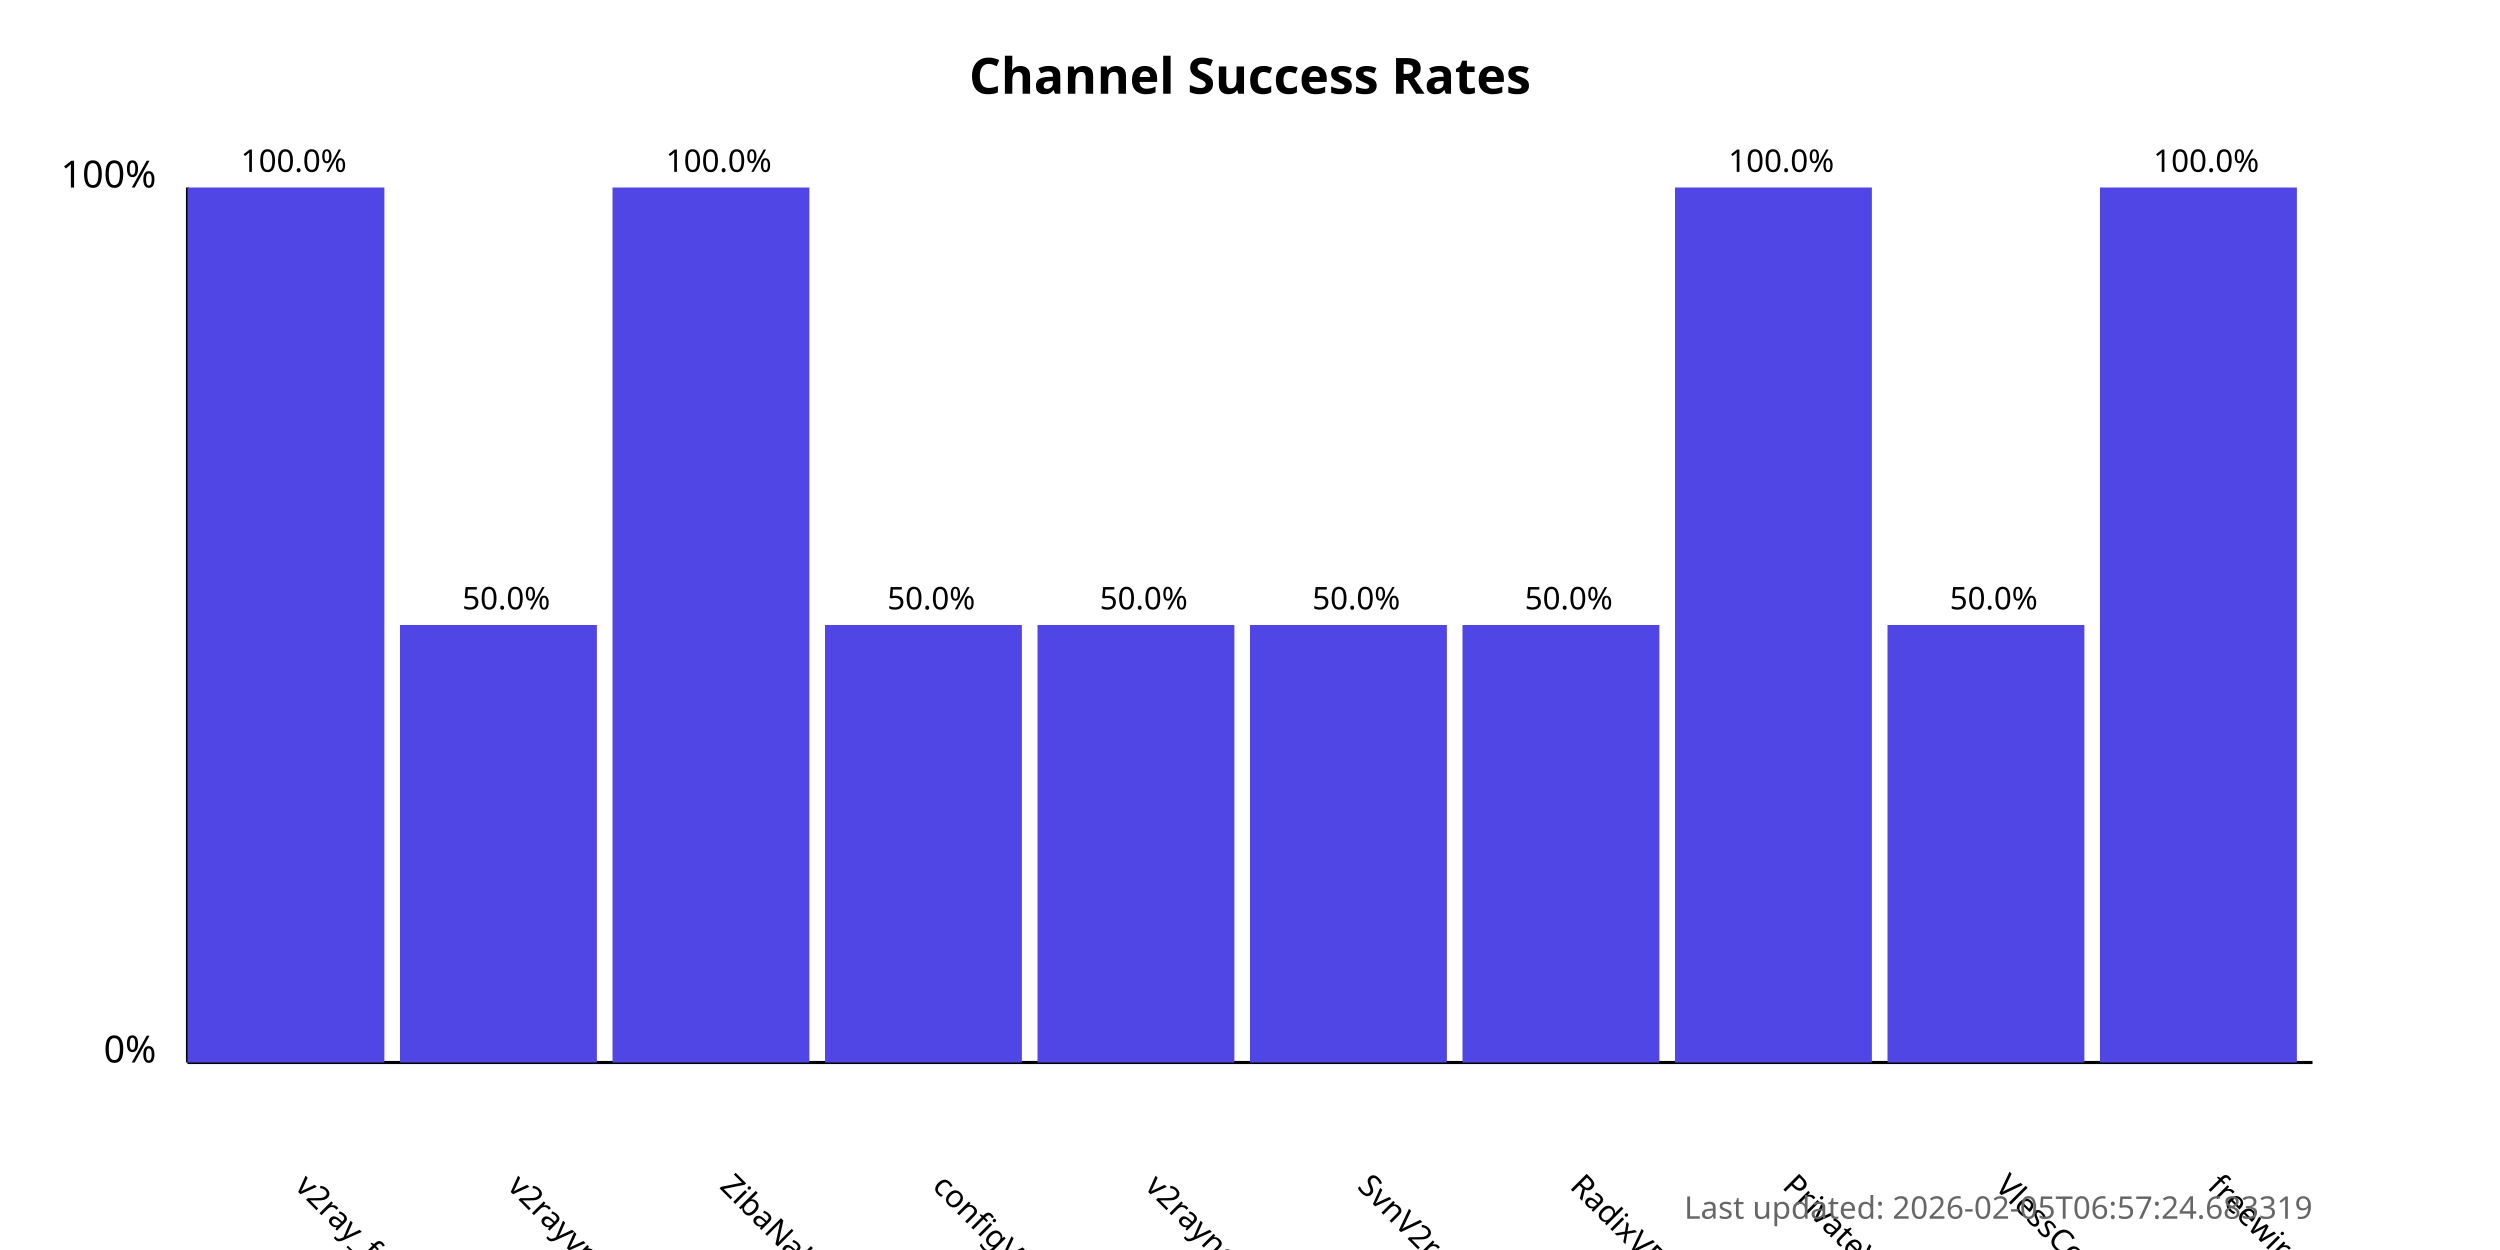
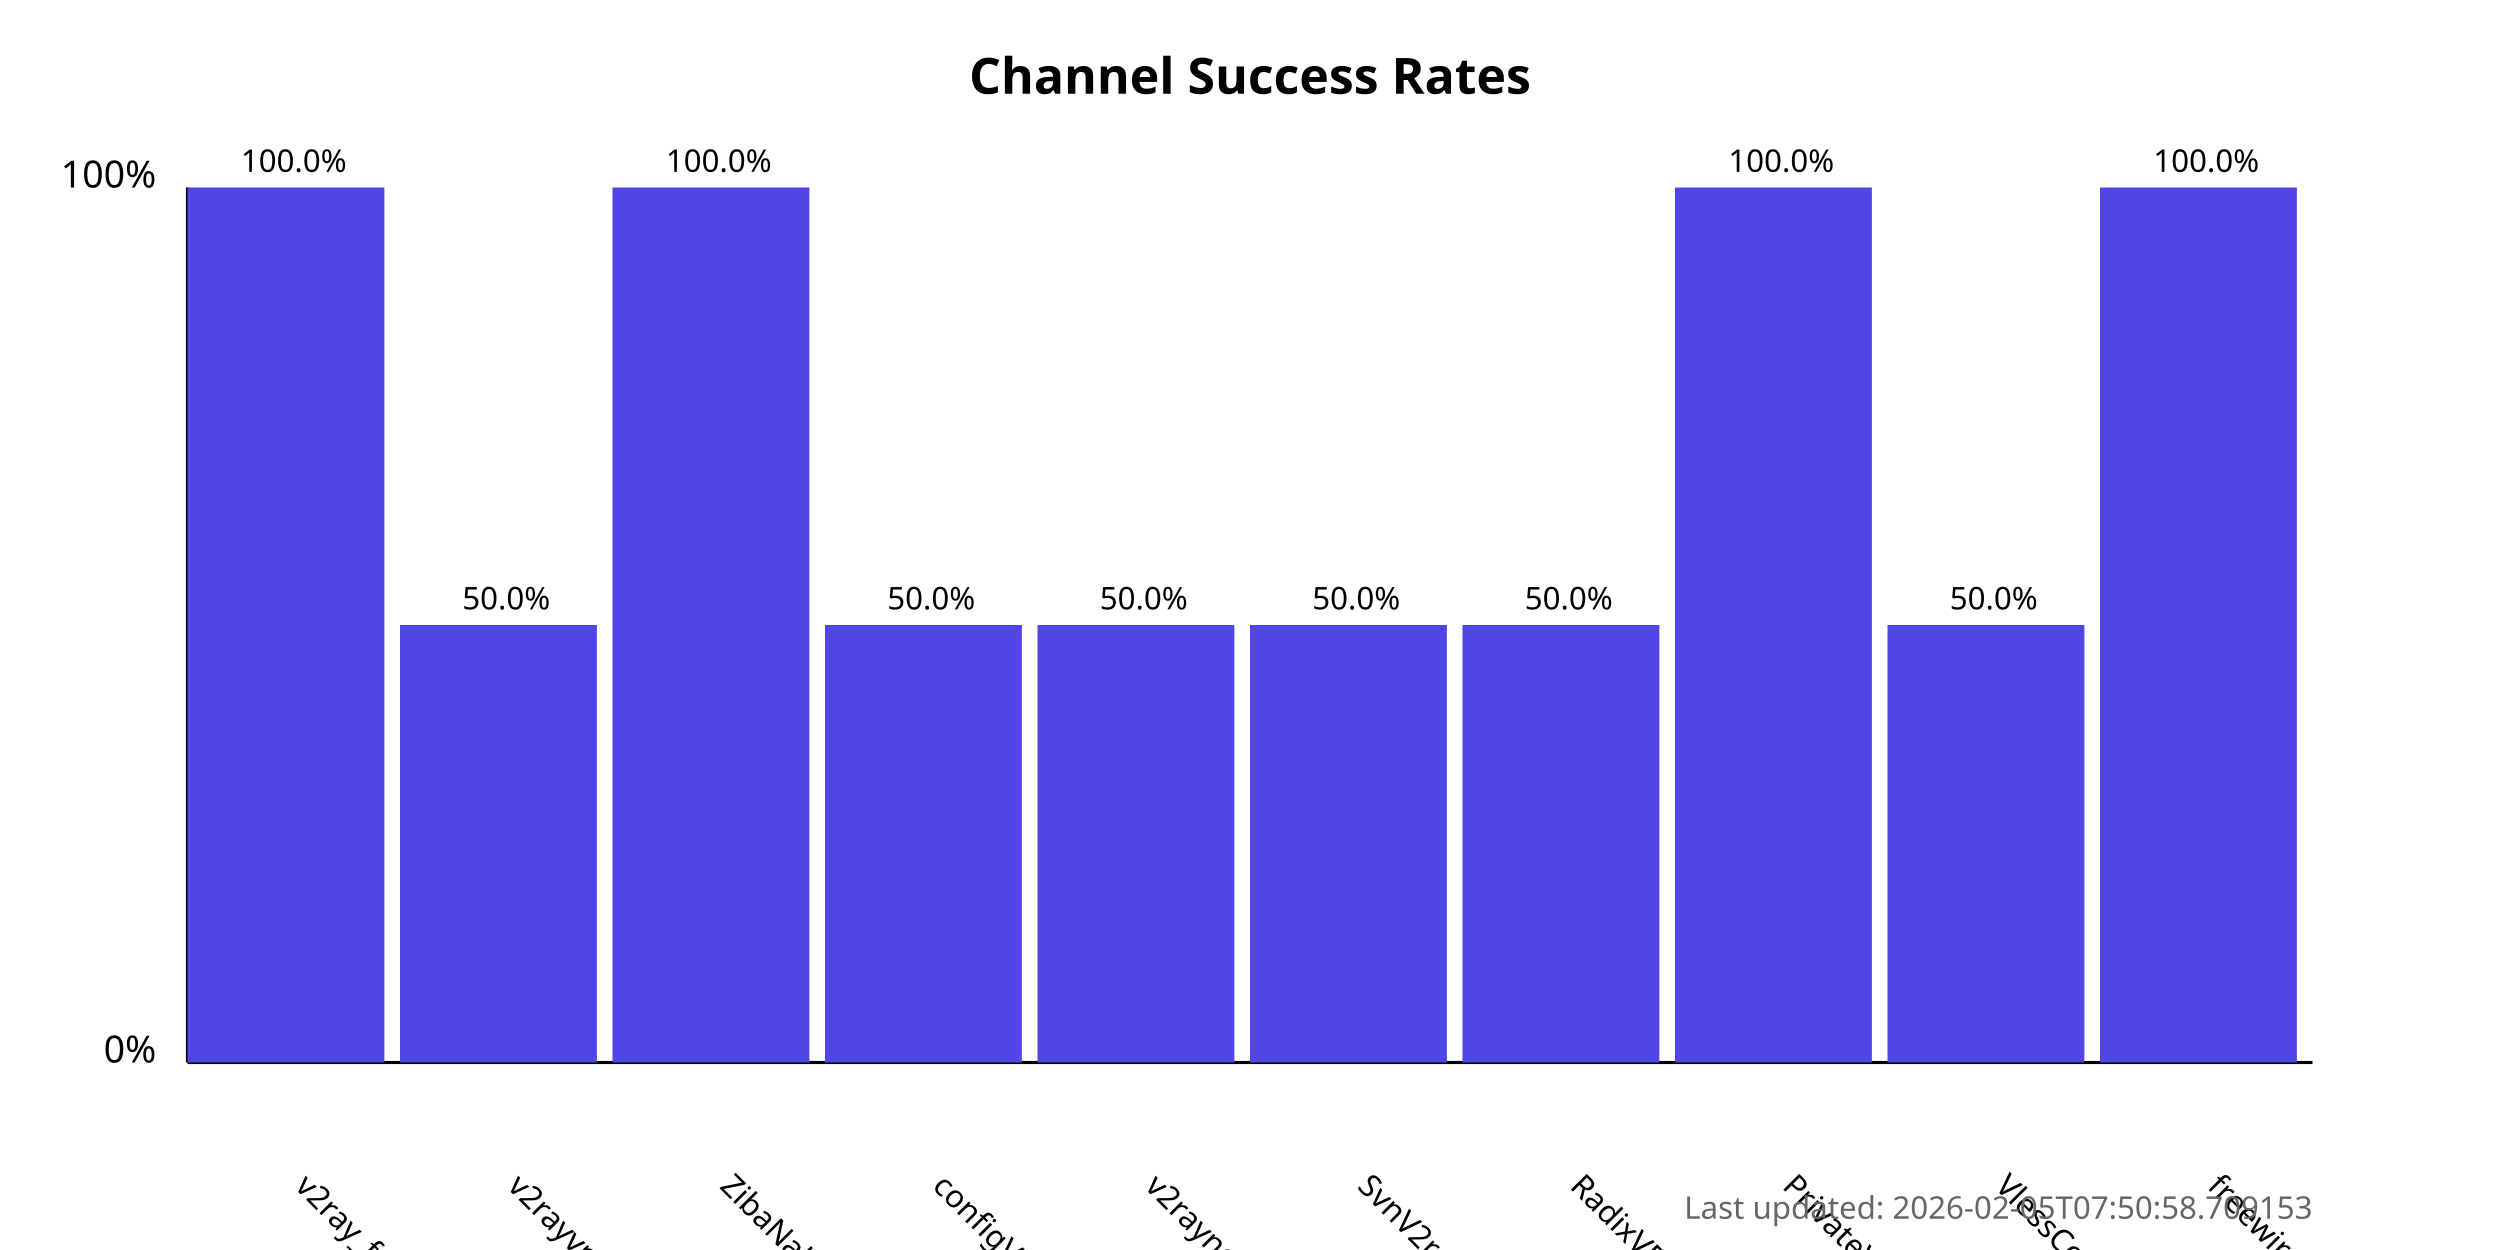
<svg xmlns="http://www.w3.org/2000/svg" width="800" height="400">
  <style>
            .chart-title { font: bold 16px sans-serif; }
            .axis-label { font: 12px sans-serif; }
            .tick-label { font: 10px sans-serif; }
            .bar { fill: #4f46e5; }
            .bar:hover { fill: #6366f1; }
            .timestamp { font: 10px sans-serif; fill: #666; }
        </style>
  <text x="400.0" y="30" text-anchor="middle" class="chart-title">
            Channel Success Rates
        </text>
  <line x1="60" y1="340" x2="60" y2="60" stroke="black" stroke-width="1" />
  <line x1="60" y1="340" x2="740" y2="340" stroke="black" stroke-width="1" />
  <text x="50" y="340" text-anchor="end" class="axis-label">0%</text>
  <text x="50" y="60" text-anchor="end" class="axis-label">100%</text>
  <g>
    <rect x="60" y="60.0" width="63.0" height="280.0" class="bar" />
    <text x="94.0" y="380" transform="rotate(45, 94.0, 380)" text-anchor="start" class="tick-label">
                v2ray_free_conf
            </text>
    <text x="94.0" y="55.0" text-anchor="middle" class="tick-label">
                100.0%
            </text>
  </g>
  <g>
    <rect x="128.0" y="200.0" width="63.0" height="140.0" class="bar" />
    <text x="162.0" y="380" transform="rotate(45, 162.0, 380)" text-anchor="start" class="tick-label">
                v2rayvpno
            </text>
    <text x="162.0" y="195.0" text-anchor="middle" class="tick-label">
                50.0%
            </text>
  </g>
  <g>
    <rect x="196.0" y="60.0" width="63.0" height="280.0" class="bar" />
    <text x="230.0" y="380" transform="rotate(45, 230.0, 380)" text-anchor="start" class="tick-label">
                ZibaNabz
            </text>
    <text x="230.0" y="55.0" text-anchor="middle" class="tick-label">
                100.0%
            </text>
  </g>
  <g>
    <rect x="264.0" y="200.0" width="63.0" height="140.0" class="bar" />
    <text x="298.0" y="380" transform="rotate(45, 298.0, 380)" text-anchor="start" class="tick-label">
                configV2rayForFree
            </text>
    <text x="298.0" y="195.0" text-anchor="middle" class="tick-label">
                50.0%
            </text>
  </g>
  <g>
    <rect x="332.0" y="200.0" width="63.0" height="140.0" class="bar" />
    <text x="366.0" y="380" transform="rotate(45, 366.0, 380)" text-anchor="start" class="tick-label">
                v2rayngvpn
            </text>
    <text x="366.0" y="195.0" text-anchor="middle" class="tick-label">
                50.0%
            </text>
  </g>
  <g>
    <rect x="400.0" y="200.0" width="63.0" height="140.0" class="bar" />
    <text x="434.0" y="380" transform="rotate(45, 434.0, 380)" text-anchor="start" class="tick-label">
                SvnV2ray
            </text>
    <text x="434.0" y="195.0" text-anchor="middle" class="tick-label">
                50.0%
            </text>
  </g>
  <g>
    <rect x="468.0" y="200.0" width="63.0" height="140.0" class="bar" />
    <text x="502.0" y="380" transform="rotate(45, 502.0, 380)" text-anchor="start" class="tick-label">
                RadixVPN
            </text>
    <text x="502.0" y="195.0" text-anchor="middle" class="tick-label">
                50.0%
            </text>
  </g>
  <g>
    <rect x="536.0" y="60.0" width="63.0" height="280.0" class="bar" />
    <text x="570.0" y="380" transform="rotate(45, 570.0, 380)" text-anchor="start" class="tick-label">
                PrivateVPNs
            </text>
    <text x="570.0" y="55.0" text-anchor="middle" class="tick-label">
                100.0%
            </text>
  </g>
  <g>
    <rect x="604.0" y="200.0" width="63.0" height="140.0" class="bar" />
    <text x="638.0" y="380" transform="rotate(45, 638.0, 380)" text-anchor="start" class="tick-label">
                VlessConfig
            </text>
    <text x="638.0" y="195.0" text-anchor="middle" class="tick-label">
                50.0%
            </text>
  </g>
  <g>
    <rect x="672.0" y="60.0" width="63.0" height="280.0" class="bar" />
    <text x="706.0" y="380" transform="rotate(45, 706.0, 380)" text-anchor="start" class="tick-label">
                freewireguard
            </text>
    <text x="706.0" y="55.0" text-anchor="middle" class="tick-label">
                100.0%
            </text>
  </g>
  <text x="740" y="390" text-anchor="end" class="timestamp">
-             Last updated: 2026-02-05T06:57:24.683319
+             Last updated: 2026-02-05T07:50:58.709153
        </text>
</svg>
